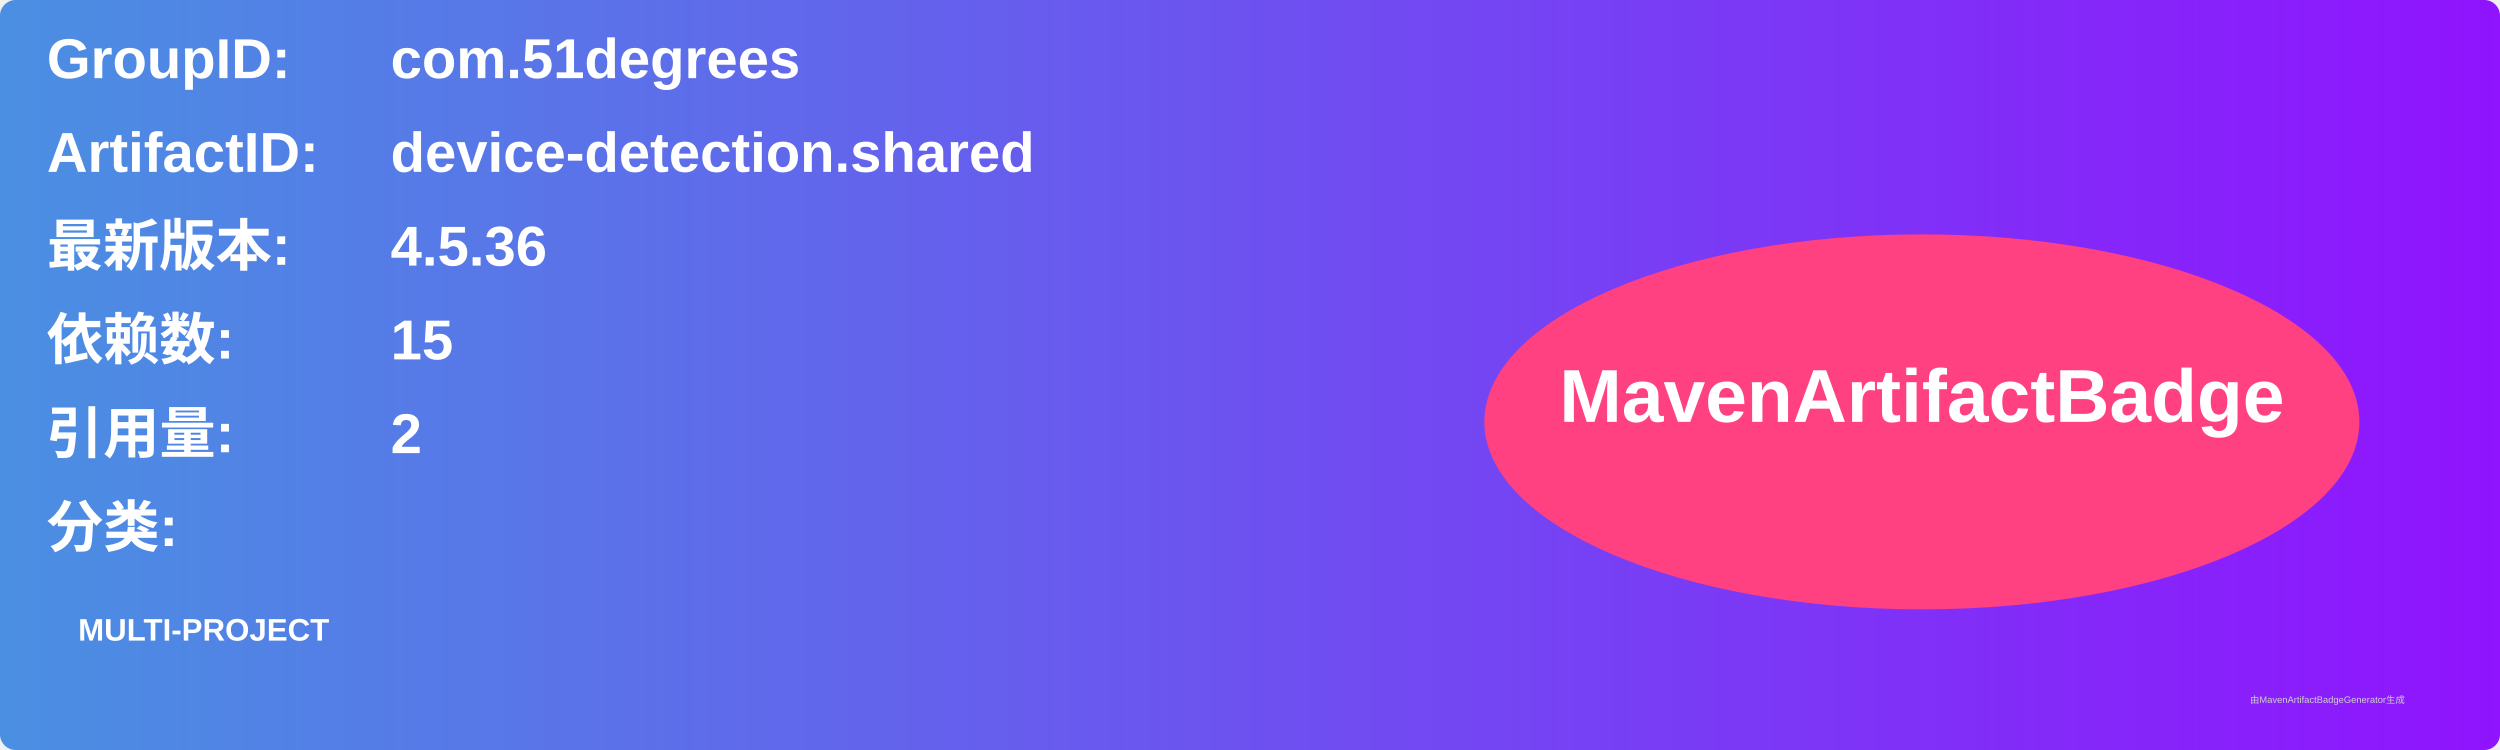
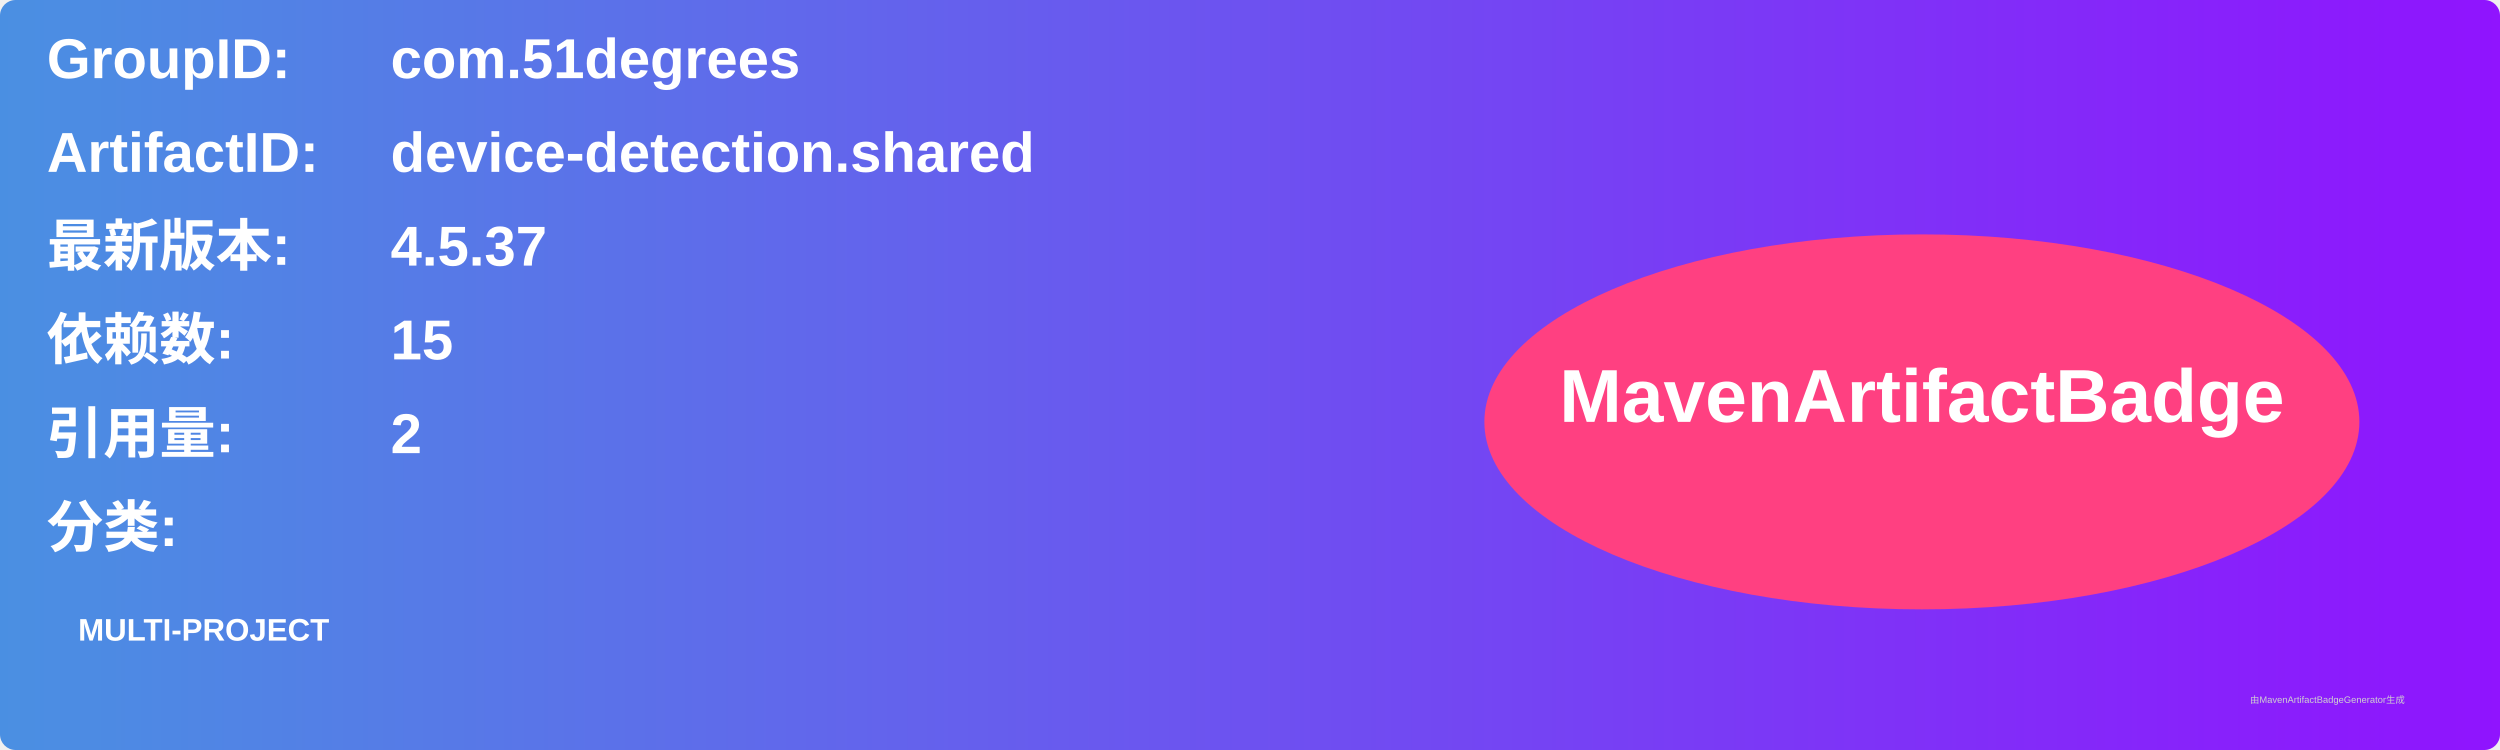
<svg xmlns="http://www.w3.org/2000/svg" width="800" height="240" viewBox="0 0 800 240">
  <linearGradient id="grad" x1="0%" y1="0%" x2="100%" y2="0%">
    <stop offset="0%" stop-color="#4a90e2" />
    <stop offset="100%" stop-color="#9013fe" />
  </linearGradient>
  <rect width="100%" height="100%" rx="5" ry="5" fill="url(#grad)" />
  <g transform="translate(15, 15)">
    <text x="0" y="10" font-family="Arial" font-size="18" fill="white" font-weight="bold" width="260">GroupID:</text>
    <text x="110" y="10" font-family="Arial" font-size="18" fill="white" font-weight="bold" width="460">com.51degrees</text>
    <text x="0" y="40" font-family="Arial" font-size="18" fill="white" font-weight="bold" width="260">ArtifactID:</text>
    <text x="110" y="40" font-family="Arial" font-size="18" fill="white" font-weight="bold" width="460">device-detection.shared</text>
    <text x="0" y="70" font-family="Arial" font-size="18" fill="white" font-weight="bold">最新版本:</text>
    <text x="110" y="70" font-family="Arial" font-size="18" fill="white" font-weight="bold">
-       <tspan font-weight="bold">4.5.36</tspan>
+       <tspan font-weight="bold">4.5.37</tspan>
    </text>
    <text x="0" y="100" font-family="Arial" font-size="18" fill="white" font-weight="bold">依赖数: </text>
    <text x="110" y="100" font-family="Arial" font-size="18" fill="white">
      <tspan font-weight="bold">15</tspan>
    </text>
    <text x="0" y="130" font-family="Arial" font-size="18" fill="white" font-weight="bold">引用量: </text>
    <text x="110" y="130" font-family="Arial" font-size="18" fill="white">
      <tspan font-weight="bold">2</tspan>
    </text>
    <text x="0" y="160" font-family="Arial" font-size="18" fill="white" font-weight="bold">分类:</text>
    <text x="10" y="190" font-family="Arial" font-size="10" fill="white">
      <tspan font-weight="bold">MULTI-PROJECT</tspan>
    </text>
    <ellipse cx="600" cy="120" rx="140" ry="60" fill="#ff4081" />
    <text x="600" y="120" text-anchor="middle" font-family="Arial" font-size="24" fill="white" font-weight="bold">MavenArtifactBadge</text>
  </g>
  <text x="720" y="225" font-family="Arial" font-size="3" fill="#d0d0d0">由MavenArtifactBadgeGenerator生成</text>
</svg>
